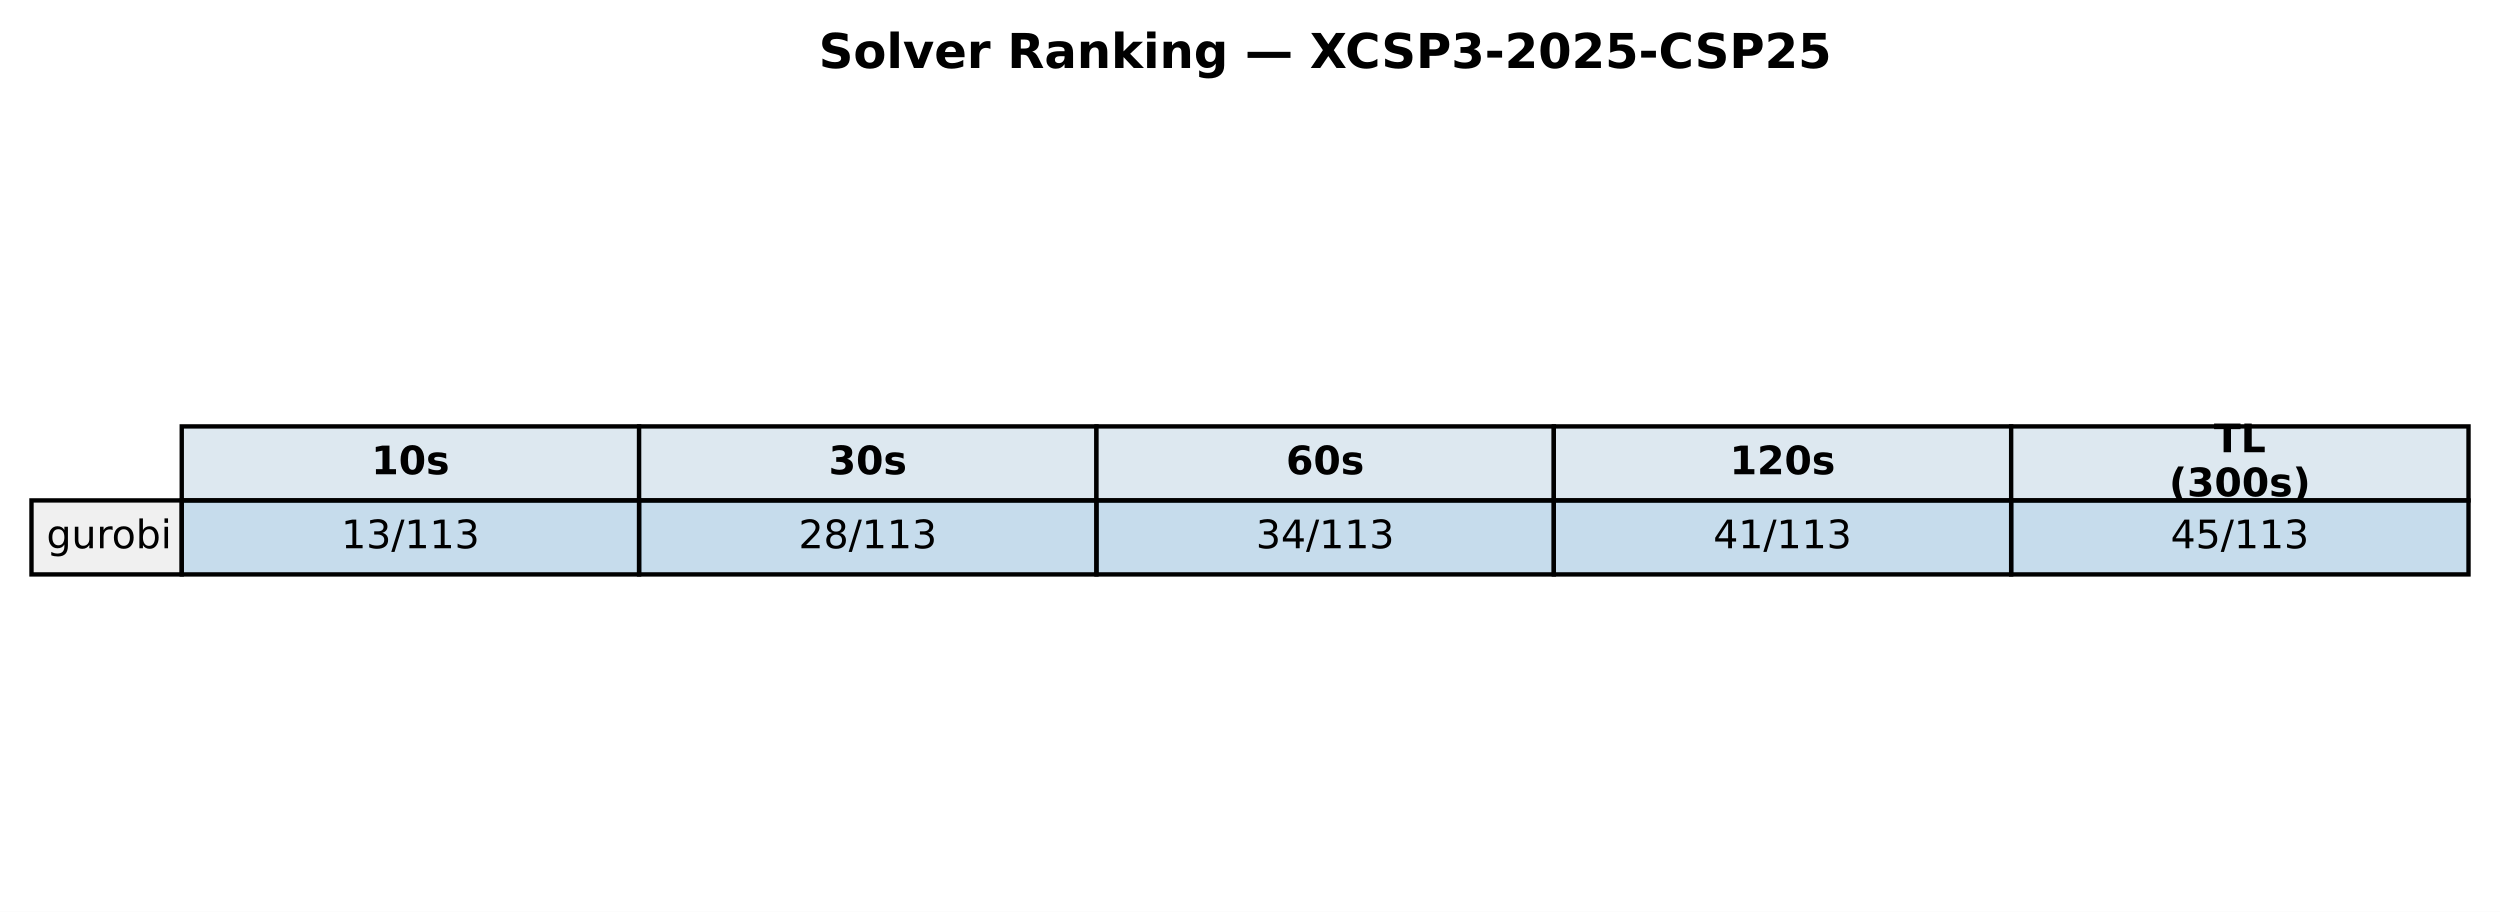
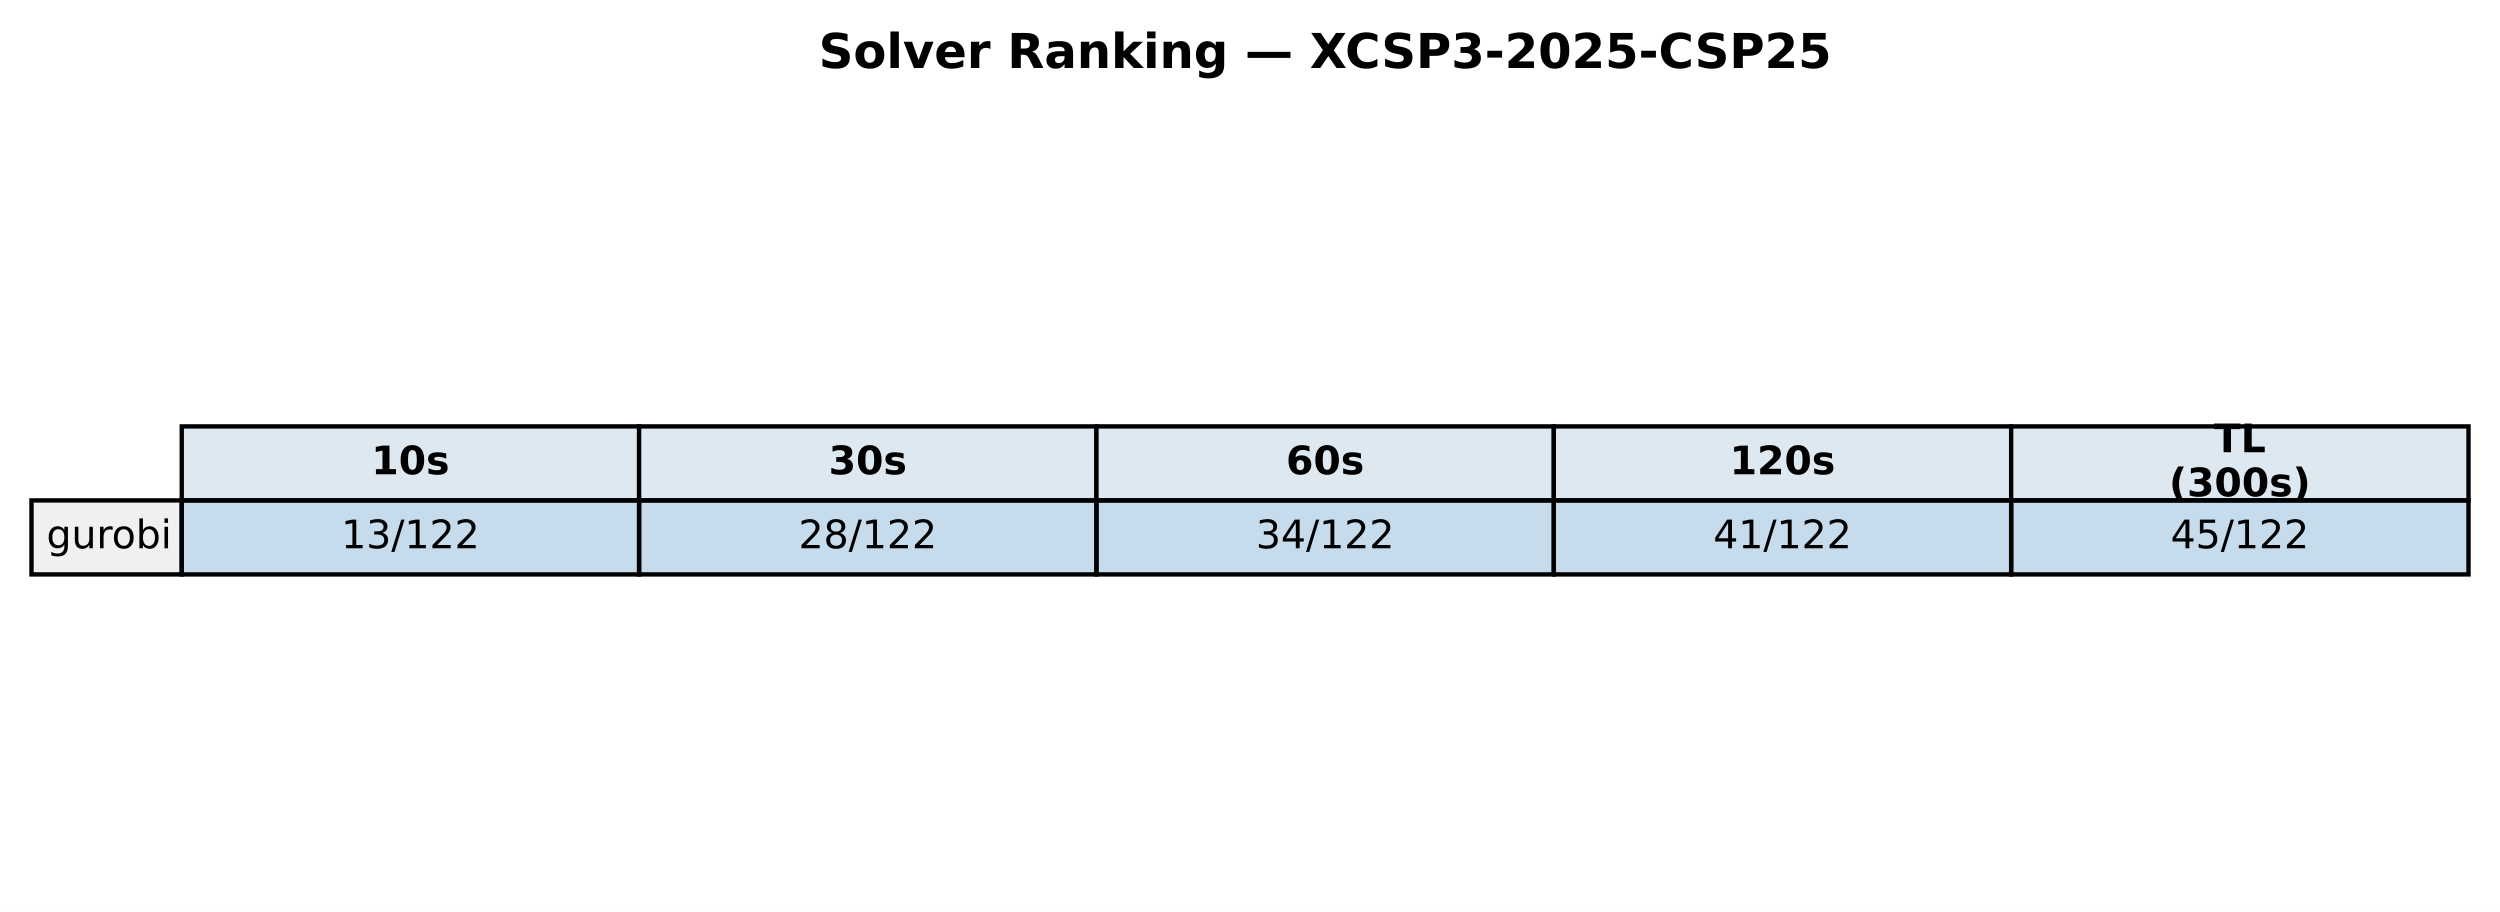
<svg xmlns="http://www.w3.org/2000/svg" xmlns:xlink="http://www.w3.org/1999/xlink" width="571.72pt" height="208.518pt" viewBox="0 0 571.72 208.518" version="1.1">
  <defs>
    <style type="text/css">*{stroke-linejoin: round; stroke-linecap: butt}</style>
  </defs>
  <g id="figure_1">
    <g id="patch_1">
      <path d="M 0 208.518  L 571.72 208.518  L 571.72 0  L 0 0  z " style="fill: #ffffff" />
    </g>
    <g id="axes_1">
      <g id="table_1">
        <g id="patch_2">
          <path d="M 41.563 114.438  L 146.154 114.438  L 146.154 97.514  L 41.563 97.514  z " style="fill: #dde8f0; stroke: #000000; stroke-linejoin: miter" />
        </g>
        <g id="text_1">
          <g transform="translate(84.91809 108.4594) scale(0.09 -0.09)">
            <defs>
              <path id="DejaVuSans-Bold-31" d="M 750 831  L 1813 831  L 1813 3847  L 722 3622  L 722 4441  L 1806 4666  L 2950 4666  L 2950 831  L 4013 831  L 4013 0  L 750 0  L 750 831  z " transform="scale(0.015625)" />
              <path id="DejaVuSans-Bold-30" d="M 2944 2338  Q 2944 3213 2780 3570  Q 2616 3928 2228 3928  Q 1841 3928 1675 3570  Q 1509 3213 1509 2338  Q 1509 1453 1675 1090  Q 1841 728 2228 728  Q 2613 728 2778 1090  Q 2944 1453 2944 2338  z M 4147 2328  Q 4147 1169 3647 539  Q 3147 -91 2228 -91  Q 1306 -91 806 539  Q 306 1169 306 2328  Q 306 3491 806 4120  Q 1306 4750 2228 4750  Q 3147 4750 3647 4120  Q 4147 3491 4147 2328  z " transform="scale(0.015625)" />
              <path id="DejaVuSans-Bold-73" d="M 3272 3391  L 3272 2541  Q 2913 2691 2578 2766  Q 2244 2841 1947 2841  Q 1628 2841 1473 2761  Q 1319 2681 1319 2516  Q 1319 2381 1436 2309  Q 1553 2238 1856 2203  L 2053 2175  Q 2913 2066 3209 1816  Q 3506 1566 3506 1031  Q 3506 472 3093 190  Q 2681 -91 1863 -91  Q 1516 -91 1145 -36  Q 775 19 384 128  L 384 978  Q 719 816 1070 734  Q 1422 653 1784 653  Q 2113 653 2278 743  Q 2444 834 2444 1013  Q 2444 1163 2330 1236  Q 2216 1309 1875 1350  L 1678 1375  Q 931 1469 631 1722  Q 331 1975 331 2491  Q 331 3047 712 3315  Q 1094 3584 1881 3584  Q 2191 3584 2531 3537  Q 2872 3491 3272 3391  z " transform="scale(0.015625)" />
            </defs>
            <use xlink:href="#DejaVuSans-Bold-31" />
            <use xlink:href="#DejaVuSans-Bold-30" transform="translate(69.58008 0)" />
            <use xlink:href="#DejaVuSans-Bold-73" transform="translate(139.1602 0)" />
          </g>
        </g>
        <g id="patch_3">
          <path d="M 146.154 114.438  L 250.746 114.438  L 250.746 97.514  L 146.154 97.514  z " style="fill: #dde8f0; stroke: #000000; stroke-linejoin: miter" />
        </g>
        <g id="text_2">
          <g transform="translate(189.5096 108.4594) scale(0.09 -0.09)">
            <defs>
              <path id="DejaVuSans-Bold-33" d="M 2981 2516  Q 3453 2394 3698 2092  Q 3944 1791 3944 1325  Q 3944 631 3412 270  Q 2881 -91 1863 -91  Q 1503 -91 1142 -33  Q 781 25 428 141  L 428 1069  Q 766 900 1098 814  Q 1431 728 1753 728  Q 2231 728 2486 893  Q 2741 1059 2741 1369  Q 2741 1688 2480 1852  Q 2219 2016 1709 2016  L 1228 2016  L 1228 2791  L 1734 2791  Q 2188 2791 2409 2933  Q 2631 3075 2631 3366  Q 2631 3634 2415 3781  Q 2200 3928 1806 3928  Q 1516 3928 1219 3862  Q 922 3797 628 3669  L 628 4550  Q 984 4650 1334 4700  Q 1684 4750 2022 4750  Q 2931 4750 3382 4451  Q 3834 4153 3834 3553  Q 3834 3144 3618 2883  Q 3403 2622 2981 2516  z " transform="scale(0.015625)" />
            </defs>
            <use xlink:href="#DejaVuSans-Bold-33" />
            <use xlink:href="#DejaVuSans-Bold-30" transform="translate(69.58008 0)" />
            <use xlink:href="#DejaVuSans-Bold-73" transform="translate(139.1602 0)" />
          </g>
        </g>
        <g id="patch_4">
          <path d="M 250.746 114.438  L 355.337 114.438  L 355.337 97.514  L 250.746 97.514  z " style="fill: #dde8f0; stroke: #000000; stroke-linejoin: miter" />
        </g>
        <g id="text_3">
          <g transform="translate(294.1011 108.4594) scale(0.09 -0.09)">
            <defs>
              <path id="DejaVuSans-Bold-36" d="M 2316 2303  Q 2000 2303 1842 2098  Q 1684 1894 1684 1484  Q 1684 1075 1842 870  Q 2000 666 2316 666  Q 2634 666 2792 870  Q 2950 1075 2950 1484  Q 2950 1894 2792 2098  Q 2634 2303 2316 2303  z M 3803 4544  L 3803 3681  Q 3506 3822 3243 3889  Q 2981 3956 2731 3956  Q 2194 3956 1894 3657  Q 1594 3359 1544 2772  Q 1750 2925 1990 3001  Q 2231 3078 2516 3078  Q 3231 3078 3670 2659  Q 4109 2241 4109 1563  Q 4109 813 3618 361  Q 3128 -91 2303 -91  Q 1394 -91 895 523  Q 397 1138 397 2266  Q 397 3422 980 4083  Q 1563 4744 2578 4744  Q 2900 4744 3203 4694  Q 3506 4644 3803 4544  z " transform="scale(0.015625)" />
            </defs>
            <use xlink:href="#DejaVuSans-Bold-36" />
            <use xlink:href="#DejaVuSans-Bold-30" transform="translate(69.58008 0)" />
            <use xlink:href="#DejaVuSans-Bold-73" transform="translate(139.1602 0)" />
          </g>
        </g>
        <g id="patch_5">
          <path d="M 355.337 114.438  L 459.929 114.438  L 459.929 97.514  L 355.337 97.514  z " style="fill: #dde8f0; stroke: #000000; stroke-linejoin: miter" />
        </g>
        <g id="text_4">
          <g transform="translate(395.5616 108.4594) scale(0.09 -0.09)">
            <defs>
              <path id="DejaVuSans-Bold-32" d="M 1844 884  L 3897 884  L 3897 0  L 506 0  L 506 884  L 2209 2388  Q 2438 2594 2547 2791  Q 2656 2988 2656 3200  Q 2656 3528 2436 3728  Q 2216 3928 1850 3928  Q 1569 3928 1234 3808  Q 900 3688 519 3450  L 519 4475  Q 925 4609 1322 4679  Q 1719 4750 2100 4750  Q 2938 4750 3402 4381  Q 3866 4013 3866 3353  Q 3866 2972 3669 2642  Q 3472 2313 2841 1759  L 1844 884  z " transform="scale(0.015625)" />
            </defs>
            <use xlink:href="#DejaVuSans-Bold-31" />
            <use xlink:href="#DejaVuSans-Bold-32" transform="translate(69.58008 0)" />
            <use xlink:href="#DejaVuSans-Bold-30" transform="translate(139.1602 0)" />
            <use xlink:href="#DejaVuSans-Bold-73" transform="translate(208.7402 0)" />
          </g>
        </g>
        <g id="patch_6">
          <path d="M 459.929 114.438  L 564.52 114.438  L 564.52 97.514  L 459.929 97.514  z " style="fill: #dde8f0; stroke: #000000; stroke-linejoin: miter" />
        </g>
        <g id="text_5">
          <g transform="translate(506.2872 103.4204) scale(0.09 -0.09)">
            <defs>
              <path id="DejaVuSans-Bold-54" d="M 31 4666  L 4331 4666  L 4331 3756  L 2784 3756  L 2784 0  L 1581 0  L 1581 3756  L 31 3756  L 31 4666  z " transform="scale(0.015625)" />
              <path id="DejaVuSans-Bold-4c" d="M 588 4666  L 1791 4666  L 1791 909  L 3903 909  L 3903 0  L 588 0  L 588 4666  z " transform="scale(0.015625)" />
            </defs>
            <use xlink:href="#DejaVuSans-Bold-54" />
            <use xlink:href="#DejaVuSans-Bold-4c" transform="translate(68.21289 0)" />
          </g>
          <g transform="translate(496.0399 113.4984) scale(0.09 -0.09)">
            <defs>
              <path id="DejaVuSans-Bold-28" d="M 2413 -844  L 1484 -844  Q 1006 -72 778 623  Q 550 1319 550 2003  Q 550 2688 779 3389  Q 1009 4091 1484 4856  L 2413 4856  Q 2013 4116 1813 3408  Q 1613 2700 1613 2009  Q 1613 1319 1811 609  Q 2009 -100 2413 -844  z " transform="scale(0.015625)" />
              <path id="DejaVuSans-Bold-29" d="M 513 -844  Q 913 -100 1113 609  Q 1313 1319 1313 2009  Q 1313 2700 1113 3408  Q 913 4116 513 4856  L 1441 4856  Q 1916 4091 2145 3389  Q 2375 2688 2375 2003  Q 2375 1319 2147 623  Q 1919 -72 1441 -844  L 513 -844  z " transform="scale(0.015625)" />
            </defs>
            <use xlink:href="#DejaVuSans-Bold-28" />
            <use xlink:href="#DejaVuSans-Bold-33" transform="translate(45.70312 0)" />
            <use xlink:href="#DejaVuSans-Bold-30" transform="translate(115.2832 0)" />
            <use xlink:href="#DejaVuSans-Bold-30" transform="translate(184.8633 0)" />
            <use xlink:href="#DejaVuSans-Bold-73" transform="translate(254.4434 0)" />
            <use xlink:href="#DejaVuSans-Bold-29" transform="translate(313.9648 0)" />
          </g>
        </g>
        <g id="patch_7">
          <path d="M 7.2 131.363  L 41.563 131.363  L 41.563 114.438  L 7.2 114.438  z " style="fill: #f0f0f0; stroke: #000000; stroke-linejoin: miter" />
        </g>
        <g id="text_6">
          <g transform="translate(10.63626 125.3841) scale(0.09 -0.09)">
            <defs>
              <path id="DejaVuSans-67" d="M 2906 1791  Q 2906 2416 2648 2759  Q 2391 3103 1925 3103  Q 1463 3103 1205 2759  Q 947 2416 947 1791  Q 947 1169 1205 825  Q 1463 481 1925 481  Q 2391 481 2648 825  Q 2906 1169 2906 1791  z M 3481 434  Q 3481 -459 3084 -895  Q 2688 -1331 1869 -1331  Q 1566 -1331 1297 -1286  Q 1028 -1241 775 -1147  L 775 -588  Q 1028 -725 1275 -790  Q 1522 -856 1778 -856  Q 2344 -856 2625 -561  Q 2906 -266 2906 331  L 2906 616  Q 2728 306 2450 153  Q 2172 0 1784 0  Q 1141 0 747 490  Q 353 981 353 1791  Q 353 2603 747 3093  Q 1141 3584 1784 3584  Q 2172 3584 2450 3431  Q 2728 3278 2906 2969  L 2906 3500  L 3481 3500  L 3481 434  z " transform="scale(0.015625)" />
              <path id="DejaVuSans-75" d="M 544 1381  L 544 3500  L 1119 3500  L 1119 1403  Q 1119 906 1312 657  Q 1506 409 1894 409  Q 2359 409 2629 706  Q 2900 1003 2900 1516  L 2900 3500  L 3475 3500  L 3475 0  L 2900 0  L 2900 538  Q 2691 219 2414 64  Q 2138 -91 1772 -91  Q 1169 -91 856 284  Q 544 659 544 1381  z M 1991 3584  L 1991 3584  z " transform="scale(0.015625)" />
              <path id="DejaVuSans-72" d="M 2631 2963  Q 2534 3019 2420 3045  Q 2306 3072 2169 3072  Q 1681 3072 1420 2755  Q 1159 2438 1159 1844  L 1159 0  L 581 0  L 581 3500  L 1159 3500  L 1159 2956  Q 1341 3275 1631 3429  Q 1922 3584 2338 3584  Q 2397 3584 2469 3576  Q 2541 3569 2628 3553  L 2631 2963  z " transform="scale(0.015625)" />
              <path id="DejaVuSans-6f" d="M 1959 3097  Q 1497 3097 1228 2736  Q 959 2375 959 1747  Q 959 1119 1226 758  Q 1494 397 1959 397  Q 2419 397 2687 759  Q 2956 1122 2956 1747  Q 2956 2369 2687 2733  Q 2419 3097 1959 3097  z M 1959 3584  Q 2709 3584 3137 3096  Q 3566 2609 3566 1747  Q 3566 888 3137 398  Q 2709 -91 1959 -91  Q 1206 -91 779 398  Q 353 888 353 1747  Q 353 2609 779 3096  Q 1206 3584 1959 3584  z " transform="scale(0.015625)" />
              <path id="DejaVuSans-62" d="M 3116 1747  Q 3116 2381 2855 2742  Q 2594 3103 2138 3103  Q 1681 3103 1420 2742  Q 1159 2381 1159 1747  Q 1159 1113 1420 752  Q 1681 391 2138 391  Q 2594 391 2855 752  Q 3116 1113 3116 1747  z M 1159 2969  Q 1341 3281 1617 3432  Q 1894 3584 2278 3584  Q 2916 3584 3314 3078  Q 3713 2572 3713 1747  Q 3713 922 3314 415  Q 2916 -91 2278 -91  Q 1894 -91 1617 61  Q 1341 213 1159 525  L 1159 0  L 581 0  L 581 4863  L 1159 4863  L 1159 2969  z " transform="scale(0.015625)" />
              <path id="DejaVuSans-69" d="M 603 3500  L 1178 3500  L 1178 0  L 603 0  L 603 3500  z M 603 4863  L 1178 4863  L 1178 4134  L 603 4134  L 603 4863  z " transform="scale(0.015625)" />
            </defs>
            <use xlink:href="#DejaVuSans-67" />
            <use xlink:href="#DejaVuSans-75" transform="translate(63.47656 0)" />
            <use xlink:href="#DejaVuSans-72" transform="translate(126.8555 0)" />
            <use xlink:href="#DejaVuSans-6f" transform="translate(165.7188 0)" />
            <use xlink:href="#DejaVuSans-62" transform="translate(226.9004 0)" />
            <use xlink:href="#DejaVuSans-69" transform="translate(290.377 0)" />
          </g>
        </g>
        <g id="patch_8">
          <path d="M 41.563 131.363  L 146.154 131.363  L 146.154 114.438  L 41.563 114.438  z " style="fill: #1f77b4; fill-opacity: 0.25; stroke: #000000; stroke-linejoin: miter" />
        </g>
        <g id="text_7">
          <g transform="translate(78.02676 125.3841) scale(0.09 -0.09)">
            <defs>
              <path id="DejaVuSans-31" d="M 794 531  L 1825 531  L 1825 4091  L 703 3866  L 703 4441  L 1819 4666  L 2450 4666  L 2450 531  L 3481 531  L 3481 0  L 794 0  L 794 531  z " transform="scale(0.015625)" />
              <path id="DejaVuSans-33" d="M 2597 2516  Q 3050 2419 3304 2112  Q 3559 1806 3559 1356  Q 3559 666 3084 287  Q 2609 -91 1734 -91  Q 1441 -91 1130 -33  Q 819 25 488 141  L 488 750  Q 750 597 1062 519  Q 1375 441 1716 441  Q 2309 441 2620 675  Q 2931 909 2931 1356  Q 2931 1769 2642 2001  Q 2353 2234 1838 2234  L 1294 2234  L 1294 2753  L 1863 2753  Q 2328 2753 2575 2939  Q 2822 3125 2822 3475  Q 2822 3834 2567 4026  Q 2313 4219 1838 4219  Q 1578 4219 1281 4162  Q 984 4106 628 3988  L 628 4550  Q 988 4650 1302 4700  Q 1616 4750 1894 4750  Q 2613 4750 3031 4423  Q 3450 4097 3450 3541  Q 3450 3153 3228 2886  Q 3006 2619 2597 2516  z " transform="scale(0.015625)" />
              <path id="DejaVuSans-2f" d="M 1625 4666  L 2156 4666  L 531 -594  L 0 -594  L 1625 4666  z " transform="scale(0.015625)" />
+               <path id="DejaVuSans-32" d="M 1228 531  L 3431 531  L 3431 0  L 469 0  L 469 531  Q 828 903 1448 1529  Q 2069 2156 2228 2338  Q 2531 2678 2651 2914  Q 2772 3150 2772 3378  Q 2772 3750 2511 3984  Q 2250 4219 1831 4219  Q 1534 4219 1204 4116  Q 875 4013 500 3803  L 500 4441  Q 881 4594 1212 4672  Q 1544 4750 1819 4750  Q 2544 4750 2975 4387  Q 3406 4025 3406 3419  Q 3406 3131 3298 2873  Q 3191 2616 2906 2266  Q 2828 2175 2409 1742  Q 1991 1309 1228 531  z " transform="scale(0.015625)" />
            </defs>
            <use xlink:href="#DejaVuSans-31" />
            <use xlink:href="#DejaVuSans-33" transform="translate(63.62305 0)" />
            <use xlink:href="#DejaVuSans-2f" transform="translate(127.2461 0)" />
            <use xlink:href="#DejaVuSans-31" transform="translate(160.9375 0)" />
-             <use xlink:href="#DejaVuSans-31" transform="translate(224.5605 0)" />
-             <use xlink:href="#DejaVuSans-33" transform="translate(288.1836 0)" />
+             <use xlink:href="#DejaVuSans-32" transform="translate(224.5605 0)" />
+             <use xlink:href="#DejaVuSans-32" transform="translate(288.1836 0)" />
          </g>
        </g>
        <g id="patch_9">
          <path d="M 146.154 131.363  L 250.746 131.363  L 250.746 114.438  L 146.154 114.438  z " style="fill: #1f77b4; fill-opacity: 0.25; stroke: #000000; stroke-linejoin: miter" />
        </g>
        <g id="text_8">
          <g transform="translate(182.6183 125.3841) scale(0.09 -0.09)">
            <defs>
-               <path id="DejaVuSans-32" d="M 1228 531  L 3431 531  L 3431 0  L 469 0  L 469 531  Q 828 903 1448 1529  Q 2069 2156 2228 2338  Q 2531 2678 2651 2914  Q 2772 3150 2772 3378  Q 2772 3750 2511 3984  Q 2250 4219 1831 4219  Q 1534 4219 1204 4116  Q 875 4013 500 3803  L 500 4441  Q 881 4594 1212 4672  Q 1544 4750 1819 4750  Q 2544 4750 2975 4387  Q 3406 4025 3406 3419  Q 3406 3131 3298 2873  Q 3191 2616 2906 2266  Q 2828 2175 2409 1742  Q 1991 1309 1228 531  z " transform="scale(0.015625)" />
              <path id="DejaVuSans-38" d="M 2034 2216  Q 1584 2216 1326 1975  Q 1069 1734 1069 1313  Q 1069 891 1326 650  Q 1584 409 2034 409  Q 2484 409 2743 651  Q 3003 894 3003 1313  Q 3003 1734 2745 1975  Q 2488 2216 2034 2216  z M 1403 2484  Q 997 2584 770 2862  Q 544 3141 544 3541  Q 544 4100 942 4425  Q 1341 4750 2034 4750  Q 2731 4750 3128 4425  Q 3525 4100 3525 3541  Q 3525 3141 3298 2862  Q 3072 2584 2669 2484  Q 3125 2378 3379 2068  Q 3634 1759 3634 1313  Q 3634 634 3220 271  Q 2806 -91 2034 -91  Q 1263 -91 848 271  Q 434 634 434 1313  Q 434 1759 690 2068  Q 947 2378 1403 2484  z M 1172 3481  Q 1172 3119 1398 2916  Q 1625 2713 2034 2713  Q 2441 2713 2670 2916  Q 2900 3119 2900 3481  Q 2900 3844 2670 4047  Q 2441 4250 2034 4250  Q 1625 4250 1398 4047  Q 1172 3844 1172 3481  z " transform="scale(0.015625)" />
            </defs>
            <use xlink:href="#DejaVuSans-32" />
            <use xlink:href="#DejaVuSans-38" transform="translate(63.62305 0)" />
            <use xlink:href="#DejaVuSans-2f" transform="translate(127.2461 0)" />
            <use xlink:href="#DejaVuSans-31" transform="translate(160.9375 0)" />
-             <use xlink:href="#DejaVuSans-31" transform="translate(224.5605 0)" />
-             <use xlink:href="#DejaVuSans-33" transform="translate(288.1836 0)" />
+             <use xlink:href="#DejaVuSans-32" transform="translate(224.5605 0)" />
+             <use xlink:href="#DejaVuSans-32" transform="translate(288.1836 0)" />
          </g>
        </g>
        <g id="patch_10">
          <path d="M 250.746 131.363  L 355.337 131.363  L 355.337 114.438  L 250.746 114.438  z " style="fill: #1f77b4; fill-opacity: 0.25; stroke: #000000; stroke-linejoin: miter" />
        </g>
        <g id="text_9">
          <g transform="translate(287.2098 125.3841) scale(0.09 -0.09)">
            <defs>
              <path id="DejaVuSans-34" d="M 2419 4116  L 825 1625  L 2419 1625  L 2419 4116  z M 2253 4666  L 3047 4666  L 3047 1625  L 3713 1625  L 3713 1100  L 3047 1100  L 3047 0  L 2419 0  L 2419 1100  L 313 1100  L 313 1709  L 2253 4666  z " transform="scale(0.015625)" />
            </defs>
            <use xlink:href="#DejaVuSans-33" />
            <use xlink:href="#DejaVuSans-34" transform="translate(63.62305 0)" />
            <use xlink:href="#DejaVuSans-2f" transform="translate(127.2461 0)" />
            <use xlink:href="#DejaVuSans-31" transform="translate(160.9375 0)" />
-             <use xlink:href="#DejaVuSans-31" transform="translate(224.5605 0)" />
-             <use xlink:href="#DejaVuSans-33" transform="translate(288.1836 0)" />
+             <use xlink:href="#DejaVuSans-32" transform="translate(224.5605 0)" />
+             <use xlink:href="#DejaVuSans-32" transform="translate(288.1836 0)" />
          </g>
        </g>
        <g id="patch_11">
          <path d="M 355.337 131.363  L 459.929 131.363  L 459.929 114.438  L 355.337 114.438  z " style="fill: #1f77b4; fill-opacity: 0.25; stroke: #000000; stroke-linejoin: miter" />
        </g>
        <g id="text_10">
          <g transform="translate(391.8013 125.3841) scale(0.09 -0.09)">
            <use xlink:href="#DejaVuSans-34" />
            <use xlink:href="#DejaVuSans-31" transform="translate(63.62305 0)" />
            <use xlink:href="#DejaVuSans-2f" transform="translate(127.2461 0)" />
            <use xlink:href="#DejaVuSans-31" transform="translate(160.9375 0)" />
-             <use xlink:href="#DejaVuSans-31" transform="translate(224.5605 0)" />
-             <use xlink:href="#DejaVuSans-33" transform="translate(288.1836 0)" />
+             <use xlink:href="#DejaVuSans-32" transform="translate(224.5605 0)" />
+             <use xlink:href="#DejaVuSans-32" transform="translate(288.1836 0)" />
          </g>
        </g>
        <g id="patch_12">
          <path d="M 459.929 131.363  L 564.52 131.363  L 564.52 114.438  L 459.929 114.438  z " style="fill: #1f77b4; fill-opacity: 0.25; stroke: #000000; stroke-linejoin: miter" />
        </g>
        <g id="text_11">
          <g transform="translate(496.3928 125.3841) scale(0.09 -0.09)">
            <defs>
              <path id="DejaVuSans-35" d="M 691 4666  L 3169 4666  L 3169 4134  L 1269 4134  L 1269 2991  Q 1406 3038 1543 3061  Q 1681 3084 1819 3084  Q 2600 3084 3056 2656  Q 3513 2228 3513 1497  Q 3513 744 3044 326  Q 2575 -91 1722 -91  Q 1428 -91 1123 -41  Q 819 9 494 109  L 494 744  Q 775 591 1075 516  Q 1375 441 1709 441  Q 2250 441 2565 725  Q 2881 1009 2881 1497  Q 2881 1984 2565 2268  Q 2250 2553 1709 2553  Q 1456 2553 1204 2497  Q 953 2441 691 2322  L 691 4666  z " transform="scale(0.015625)" />
            </defs>
            <use xlink:href="#DejaVuSans-34" />
            <use xlink:href="#DejaVuSans-35" transform="translate(63.62305 0)" />
            <use xlink:href="#DejaVuSans-2f" transform="translate(127.2461 0)" />
            <use xlink:href="#DejaVuSans-31" transform="translate(160.9375 0)" />
-             <use xlink:href="#DejaVuSans-31" transform="translate(224.5605 0)" />
-             <use xlink:href="#DejaVuSans-33" transform="translate(288.1836 0)" />
+             <use xlink:href="#DejaVuSans-32" transform="translate(224.5605 0)" />
+             <use xlink:href="#DejaVuSans-32" transform="translate(288.1836 0)" />
          </g>
        </g>
      </g>
      <g id="text_12">
        <g transform="translate(187.2303 15.55828) scale(0.11 -0.11)">
          <defs>
            <path id="DejaVuSans-Bold-53" d="M 3834 4519  L 3834 3531  Q 3450 3703 3084 3790  Q 2719 3878 2394 3878  Q 1963 3878 1756 3759  Q 1550 3641 1550 3391  Q 1550 3203 1689 3098  Q 1828 2994 2194 2919  L 2706 2816  Q 3484 2659 3812 2340  Q 4141 2022 4141 1434  Q 4141 663 3683 286  Q 3225 -91 2284 -91  Q 1841 -91 1394 -6  Q 947 78 500 244  L 500 1259  Q 947 1022 1364 901  Q 1781 781 2169 781  Q 2563 781 2772 912  Q 2981 1044 2981 1288  Q 2981 1506 2839 1625  Q 2697 1744 2272 1838  L 1806 1941  Q 1106 2091 782 2419  Q 459 2747 459 3303  Q 459 4000 909 4375  Q 1359 4750 2203 4750  Q 2588 4750 2994 4692  Q 3400 4634 3834 4519  z " transform="scale(0.015625)" />
            <path id="DejaVuSans-Bold-6f" d="M 2203 2784  Q 1831 2784 1636 2517  Q 1441 2250 1441 1747  Q 1441 1244 1636 976  Q 1831 709 2203 709  Q 2569 709 2762 976  Q 2956 1244 2956 1747  Q 2956 2250 2762 2517  Q 2569 2784 2203 2784  z M 2203 3584  Q 3106 3584 3614 3096  Q 4122 2609 4122 1747  Q 4122 884 3614 396  Q 3106 -91 2203 -91  Q 1297 -91 786 396  Q 275 884 275 1747  Q 275 2609 786 3096  Q 1297 3584 2203 3584  z " transform="scale(0.015625)" />
            <path id="DejaVuSans-Bold-6c" d="M 538 4863  L 1656 4863  L 1656 0  L 538 0  L 538 4863  z " transform="scale(0.015625)" />
            <path id="DejaVuSans-Bold-76" d="M 97 3500  L 1216 3500  L 2088 1081  L 2956 3500  L 4078 3500  L 2700 0  L 1472 0  L 97 3500  z " transform="scale(0.015625)" />
            <path id="DejaVuSans-Bold-65" d="M 4031 1759  L 4031 1441  L 1416 1441  Q 1456 1047 1700 850  Q 1944 653 2381 653  Q 2734 653 3104 758  Q 3475 863 3866 1075  L 3866 213  Q 3469 63 3072 -14  Q 2675 -91 2278 -91  Q 1328 -91 801 392  Q 275 875 275 1747  Q 275 2603 792 3093  Q 1309 3584 2216 3584  Q 3041 3584 3536 3087  Q 4031 2591 4031 1759  z M 2881 2131  Q 2881 2450 2695 2645  Q 2509 2841 2209 2841  Q 1884 2841 1681 2658  Q 1478 2475 1428 2131  L 2881 2131  z " transform="scale(0.015625)" />
            <path id="DejaVuSans-Bold-72" d="M 3138 2547  Q 2991 2616 2845 2648  Q 2700 2681 2553 2681  Q 2122 2681 1889 2404  Q 1656 2128 1656 1613  L 1656 0  L 538 0  L 538 3500  L 1656 3500  L 1656 2925  Q 1872 3269 2151 3426  Q 2431 3584 2822 3584  Q 2878 3584 2943 3579  Q 3009 3575 3134 3559  L 3138 2547  z " transform="scale(0.015625)" />
            <path id="DejaVuSans-Bold-20" transform="scale(0.015625)" />
            <path id="DejaVuSans-Bold-52" d="M 2297 2597  Q 2675 2597 2839 2737  Q 3003 2878 3003 3200  Q 3003 3519 2839 3656  Q 2675 3794 2297 3794  L 1791 3794  L 1791 2597  L 2297 2597  z M 1791 1766  L 1791 0  L 588 0  L 588 4666  L 2425 4666  Q 3347 4666 3776 4356  Q 4206 4047 4206 3378  Q 4206 2916 3982 2619  Q 3759 2322 3309 2181  Q 3556 2125 3751 1926  Q 3947 1728 4147 1325  L 4800 0  L 3519 0  L 2950 1159  Q 2778 1509 2601 1637  Q 2425 1766 2131 1766  L 1791 1766  z " transform="scale(0.015625)" />
            <path id="DejaVuSans-Bold-61" d="M 2106 1575  Q 1756 1575 1579 1456  Q 1403 1338 1403 1106  Q 1403 894 1545 773  Q 1688 653 1941 653  Q 2256 653 2472 879  Q 2688 1106 2688 1447  L 2688 1575  L 2106 1575  z M 3816 1997  L 3816 0  L 2688 0  L 2688 519  Q 2463 200 2181 54  Q 1900 -91 1497 -91  Q 953 -91 614 226  Q 275 544 275 1050  Q 275 1666 698 1953  Q 1122 2241 2028 2241  L 2688 2241  L 2688 2328  Q 2688 2594 2478 2717  Q 2269 2841 1825 2841  Q 1466 2841 1156 2769  Q 847 2697 581 2553  L 581 3406  Q 941 3494 1303 3539  Q 1666 3584 2028 3584  Q 2975 3584 3395 3211  Q 3816 2838 3816 1997  z " transform="scale(0.015625)" />
            <path id="DejaVuSans-Bold-6e" d="M 4056 2131  L 4056 0  L 2931 0  L 2931 347  L 2931 1631  Q 2931 2084 2911 2256  Q 2891 2428 2841 2509  Q 2775 2619 2662 2680  Q 2550 2741 2406 2741  Q 2056 2741 1856 2470  Q 1656 2200 1656 1722  L 1656 0  L 538 0  L 538 3500  L 1656 3500  L 1656 2988  Q 1909 3294 2193 3439  Q 2478 3584 2822 3584  Q 3428 3584 3742 3212  Q 4056 2841 4056 2131  z " transform="scale(0.015625)" />
            <path id="DejaVuSans-Bold-6b" d="M 538 4863  L 1656 4863  L 1656 2216  L 2944 3500  L 4244 3500  L 2534 1894  L 4378 0  L 3022 0  L 1656 1459  L 1656 0  L 538 0  L 538 4863  z " transform="scale(0.015625)" />
            <path id="DejaVuSans-Bold-69" d="M 538 3500  L 1656 3500  L 1656 0  L 538 0  L 538 3500  z M 538 4863  L 1656 4863  L 1656 3950  L 538 3950  L 538 4863  z " transform="scale(0.015625)" />
            <path id="DejaVuSans-Bold-67" d="M 2919 594  Q 2688 288 2409 144  Q 2131 0 1766 0  Q 1125 0 706 504  Q 288 1009 288 1791  Q 288 2575 706 3076  Q 1125 3578 1766 3578  Q 2131 3578 2409 3434  Q 2688 3291 2919 2981  L 2919 3500  L 4044 3500  L 4044 353  Q 4044 -491 3511 -936  Q 2978 -1381 1966 -1381  Q 1638 -1381 1331 -1331  Q 1025 -1281 716 -1178  L 716 -306  Q 1009 -475 1290 -558  Q 1572 -641 1856 -641  Q 2406 -641 2662 -400  Q 2919 -159 2919 353  L 2919 594  z M 2181 2772  Q 1834 2772 1640 2515  Q 1447 2259 1447 1791  Q 1447 1309 1634 1061  Q 1822 813 2181 813  Q 2531 813 2725 1069  Q 2919 1325 2919 1791  Q 2919 2259 2725 2515  Q 2531 2772 2181 2772  z " transform="scale(0.015625)" />
            <path id="DejaVuSans-Bold-2014" d="M 344 2156  L 6056 2156  L 6056 1350  L 344 1350  L 344 2156  z " transform="scale(0.015625)" />
            <path id="DejaVuSans-Bold-58" d="M 3188 2381  L 4806 0  L 3553 0  L 2463 1594  L 1381 0  L 122 0  L 1741 2381  L 184 4666  L 1441 4666  L 2463 3163  L 3481 4666  L 4744 4666  L 3188 2381  z " transform="scale(0.015625)" />
            <path id="DejaVuSans-Bold-43" d="M 4288 256  Q 3956 84 3597 -3  Q 3238 -91 2847 -91  Q 1681 -91 1000 561  Q 319 1213 319 2328  Q 319 3447 1000 4098  Q 1681 4750 2847 4750  Q 3238 4750 3597 4662  Q 3956 4575 4288 4403  L 4288 3438  Q 3953 3666 3628 3772  Q 3303 3878 2944 3878  Q 2300 3878 1931 3465  Q 1563 3053 1563 2328  Q 1563 1606 1931 1193  Q 2300 781 2944 781  Q 3303 781 3628 887  Q 3953 994 4288 1222  L 4288 256  z " transform="scale(0.015625)" />
            <path id="DejaVuSans-Bold-50" d="M 588 4666  L 2584 4666  Q 3475 4666 3951 4270  Q 4428 3875 4428 3144  Q 4428 2409 3951 2014  Q 3475 1619 2584 1619  L 1791 1619  L 1791 0  L 588 0  L 588 4666  z M 1791 3794  L 1791 2491  L 2456 2491  Q 2806 2491 2997 2661  Q 3188 2831 3188 3144  Q 3188 3456 2997 3625  Q 2806 3794 2456 3794  L 1791 3794  z " transform="scale(0.015625)" />
            <path id="DejaVuSans-Bold-2d" d="M 347 2297  L 2309 2297  L 2309 1388  L 347 1388  L 347 2297  z " transform="scale(0.015625)" />
            <path id="DejaVuSans-Bold-35" d="M 678 4666  L 3669 4666  L 3669 3781  L 1638 3781  L 1638 3059  Q 1775 3097 1914 3117  Q 2053 3138 2203 3138  Q 3056 3138 3531 2711  Q 4006 2284 4006 1522  Q 4006 766 3489 337  Q 2972 -91 2053 -91  Q 1656 -91 1267 -14  Q 878 63 494 219  L 494 1166  Q 875 947 1217 837  Q 1559 728 1863 728  Q 2300 728 2551 942  Q 2803 1156 2803 1522  Q 2803 1891 2551 2103  Q 2300 2316 1863 2316  Q 1603 2316 1309 2248  Q 1016 2181 678 2041  L 678 4666  z " transform="scale(0.015625)" />
          </defs>
          <use xlink:href="#DejaVuSans-Bold-53" />
          <use xlink:href="#DejaVuSans-Bold-6f" transform="translate(72.02148 0)" />
          <use xlink:href="#DejaVuSans-Bold-6c" transform="translate(140.7227 0)" />
          <use xlink:href="#DejaVuSans-Bold-76" transform="translate(175 0)" />
          <use xlink:href="#DejaVuSans-Bold-65" transform="translate(240.1855 0)" />
          <use xlink:href="#DejaVuSans-Bold-72" transform="translate(308.0078 0)" />
          <use xlink:href="#DejaVuSans-Bold-20" transform="translate(357.3242 0)" />
          <use xlink:href="#DejaVuSans-Bold-52" transform="translate(392.1387 0)" />
          <use xlink:href="#DejaVuSans-Bold-61" transform="translate(469.1406 0)" />
          <use xlink:href="#DejaVuSans-Bold-6e" transform="translate(536.6211 0)" />
          <use xlink:href="#DejaVuSans-Bold-6b" transform="translate(607.8125 0)" />
          <use xlink:href="#DejaVuSans-Bold-69" transform="translate(674.3164 0)" />
          <use xlink:href="#DejaVuSans-Bold-6e" transform="translate(708.5938 0)" />
          <use xlink:href="#DejaVuSans-Bold-67" transform="translate(779.7852 0)" />
          <use xlink:href="#DejaVuSans-Bold-20" transform="translate(851.3672 0)" />
          <use xlink:href="#DejaVuSans-Bold-2014" transform="translate(886.1816 0)" />
          <use xlink:href="#DejaVuSans-Bold-20" transform="translate(986.1816 0)" />
          <use xlink:href="#DejaVuSans-Bold-58" transform="translate(1020.996 0)" />
          <use xlink:href="#DejaVuSans-Bold-43" transform="translate(1094.471 0)" />
          <use xlink:href="#DejaVuSans-Bold-53" transform="translate(1169.734 0)" />
          <use xlink:href="#DejaVuSans-Bold-50" transform="translate(1241.756 0)" />
          <use xlink:href="#DejaVuSans-Bold-33" transform="translate(1315.047 0)" />
          <use xlink:href="#DejaVuSans-Bold-2d" transform="translate(1384.627 0)" />
          <use xlink:href="#DejaVuSans-Bold-32" transform="translate(1426.131 0)" />
          <use xlink:href="#DejaVuSans-Bold-30" transform="translate(1495.711 0)" />
          <use xlink:href="#DejaVuSans-Bold-32" transform="translate(1565.291 0)" />
          <use xlink:href="#DejaVuSans-Bold-35" transform="translate(1634.871 0)" />
          <use xlink:href="#DejaVuSans-Bold-2d" transform="translate(1704.451 0)" />
          <use xlink:href="#DejaVuSans-Bold-43" transform="translate(1745.955 0)" />
          <use xlink:href="#DejaVuSans-Bold-53" transform="translate(1821.219 0)" />
          <use xlink:href="#DejaVuSans-Bold-50" transform="translate(1893.24 0)" />
          <use xlink:href="#DejaVuSans-Bold-32" transform="translate(1966.531 0)" />
          <use xlink:href="#DejaVuSans-Bold-35" transform="translate(2036.111 0)" />
        </g>
      </g>
    </g>
  </g>
</svg>
